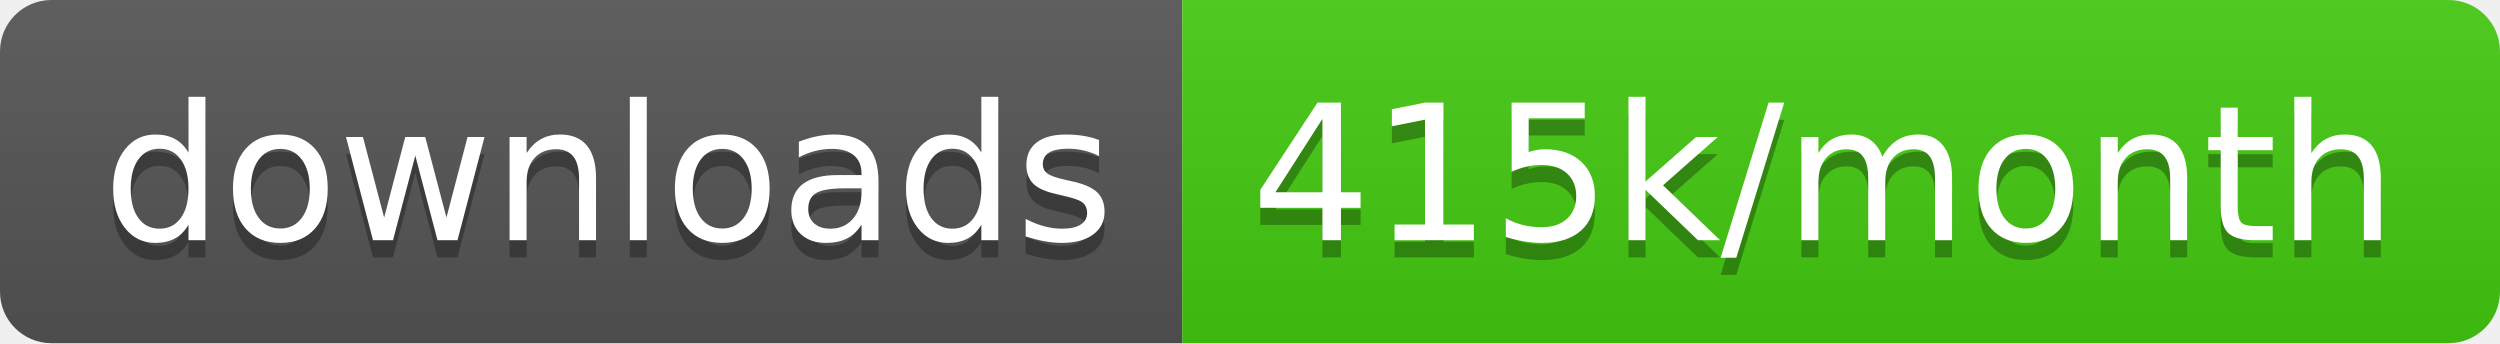
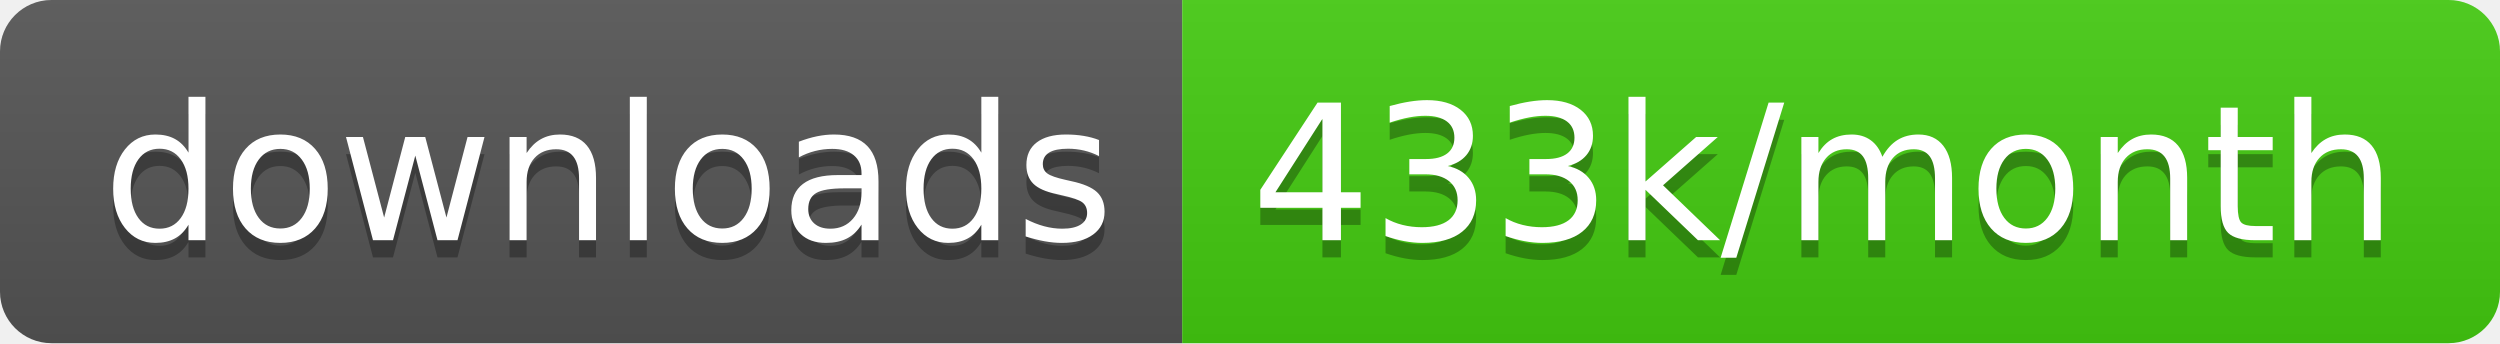
<svg xmlns="http://www.w3.org/2000/svg" width="145.7" height="20">
  <linearGradient id="smooth" x2="0" y2="100%">
    <stop offset="0" stop-color="#bbb" stop-opacity=".1" />
    <stop offset="1" stop-opacity=".1" />
  </linearGradient>
  <clipPath id="round">
    <rect width="145.7" height="20" rx="3" fill="#fff" />
  </clipPath>
  <g clip-path="url(#round)">
    <rect width="68.9" height="20" fill="#555" />
    <rect x="68.9" width="76.8" height="20" fill="#4c1" />
    <rect width="145.7" height="20" fill="url(#smooth)" />
  </g>
  <g fill="#fff" text-anchor="middle" font-family="DejaVu Sans,Verdana,Geneva,sans-serif" font-size="110">
    <text x="354.5" y="150" fill="#010101" fill-opacity=".3" transform="scale(0.1)" textLength="589.0" lengthAdjust="spacing">downloads</text>
    <text x="354.5" y="140" transform="scale(0.1)" textLength="589.0" lengthAdjust="spacing">downloads</text>
-     <text x="1063.0" y="150" fill="#010101" fill-opacity=".3" transform="scale(0.1)" textLength="668.0" lengthAdjust="spacing">415k/month</text>
-     <text x="1063.0" y="140" transform="scale(0.1)" textLength="668.0" lengthAdjust="spacing">415k/month</text>
+     <text x="1063.0" y="150" fill="#010101" fill-opacity=".3" transform="scale(0.1)" textLength="668.0" lengthAdjust="spacing">433k/month</text>
+     <text x="1063.0" y="140" transform="scale(0.1)" textLength="668.0" lengthAdjust="spacing">433k/month</text>
  </g>
</svg>
